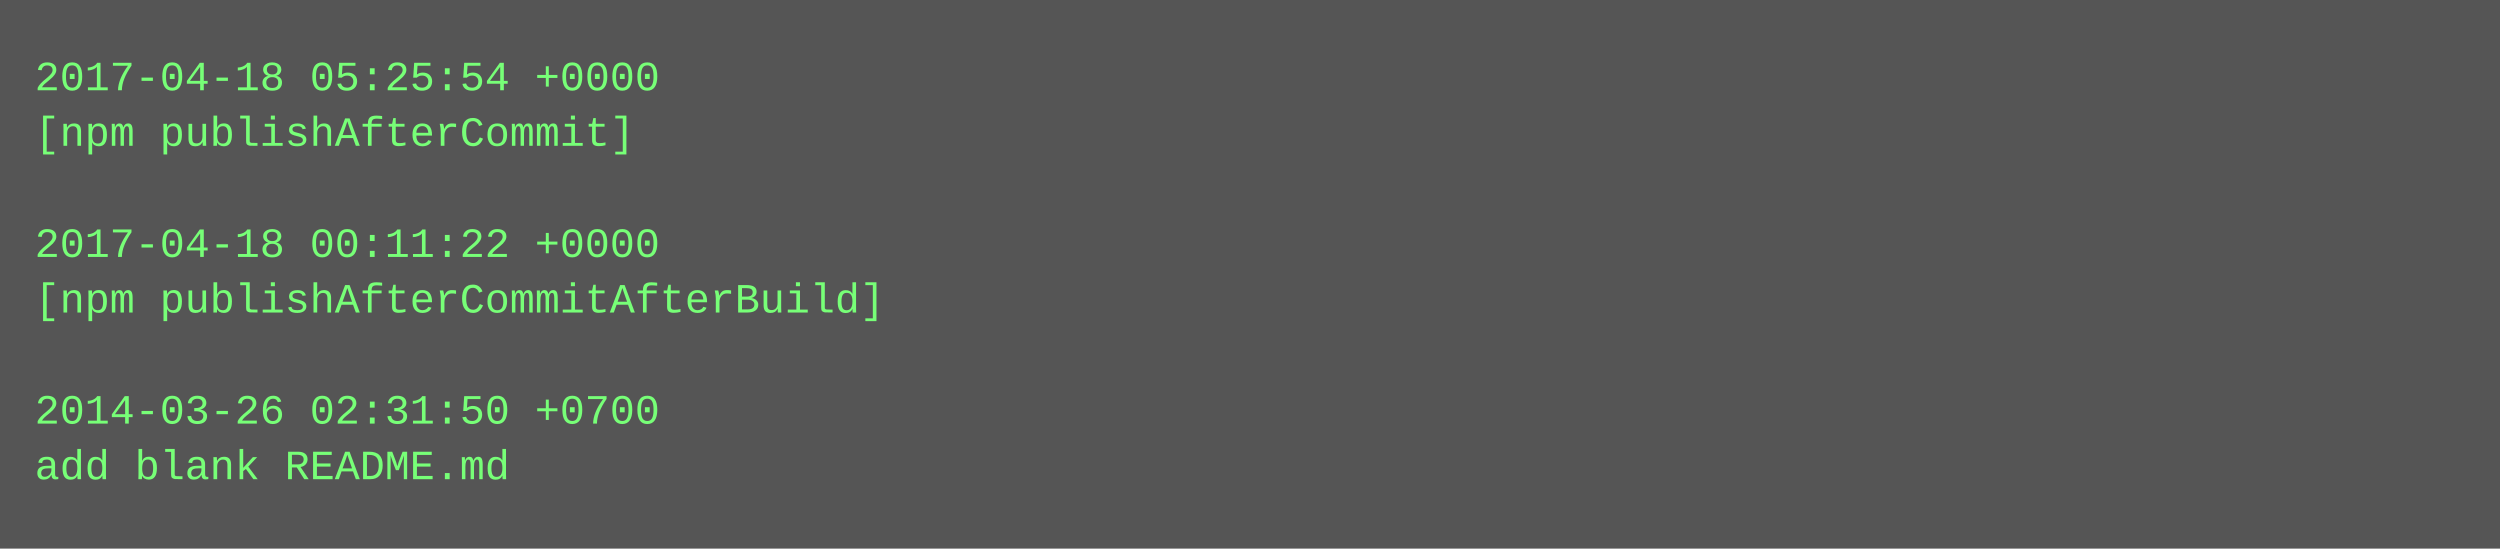
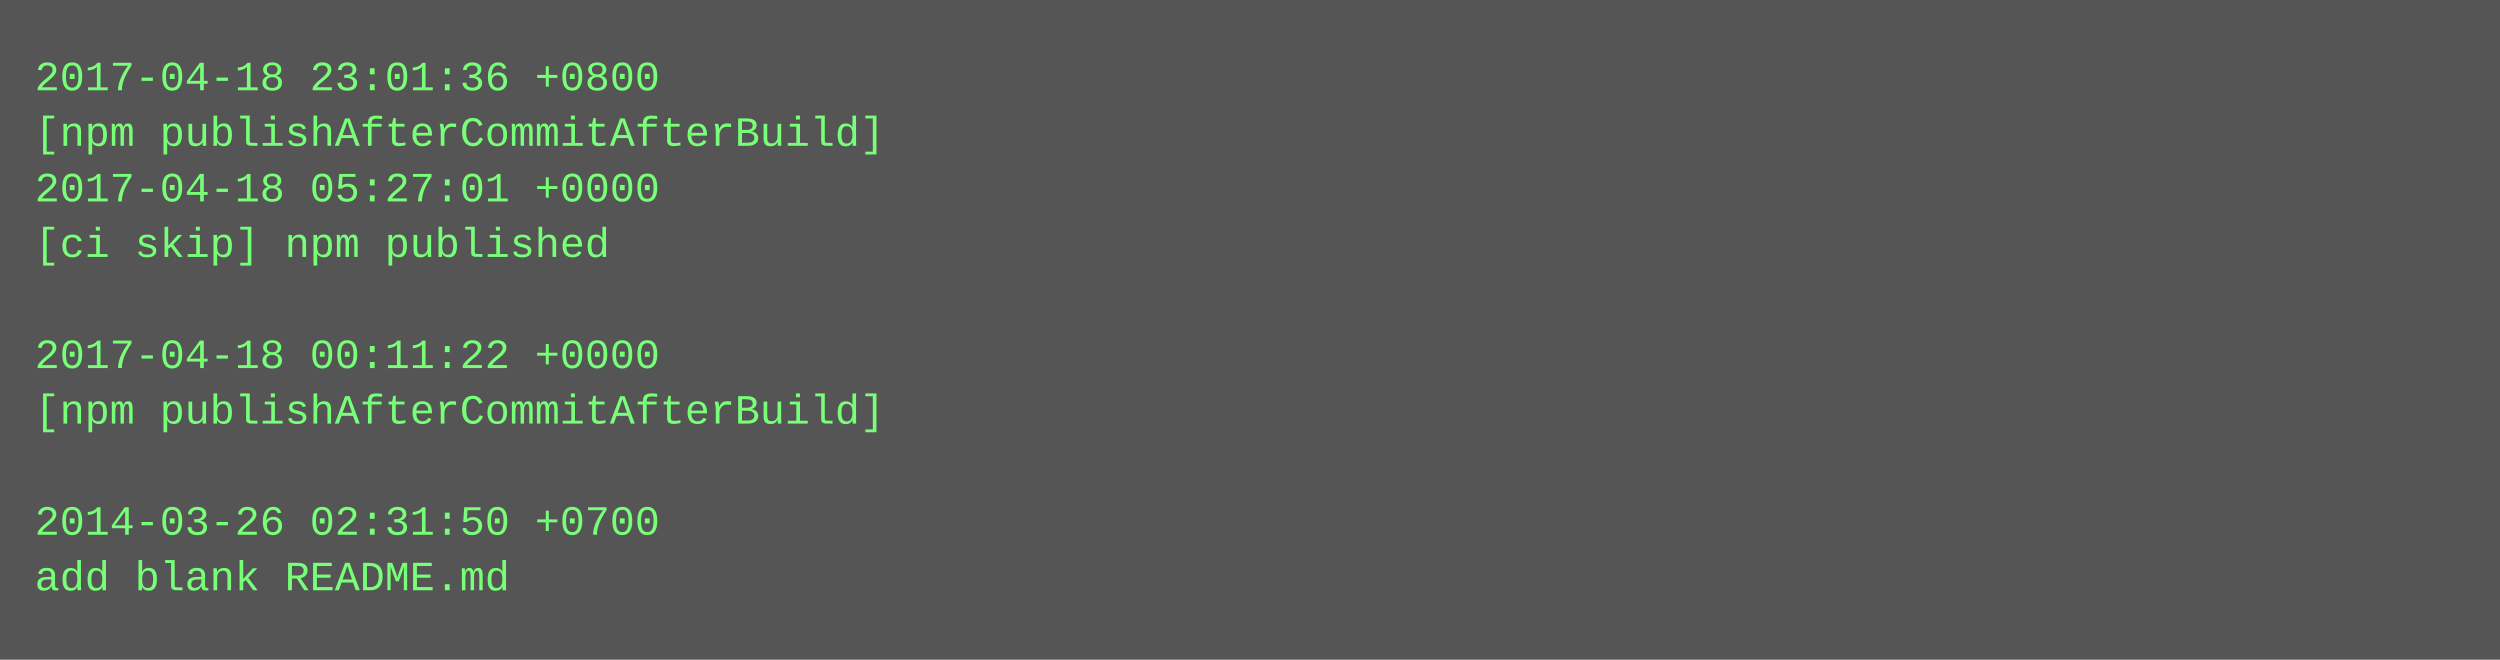
- <svg xmlns="http://www.w3.org/2000/svg" height="158" width="720">
-   <rect height="158" fill="#555" width="720" />
+ <svg xmlns="http://www.w3.org/2000/svg" height="190" width="720">
+   <rect height="190" fill="#555" width="720" />
  <text fill="#7f7" font-family="Courier New" font-size="12" xml:space="preserve">
-     <tspan x="10" y="26">2017-04-18 05:25:54 +0000</tspan>
-     <tspan x="10" y="42">[npm publishAfterCommit]</tspan>
-     <tspan x="10" y="58" />
-     <tspan x="10" y="74">2017-04-18 00:11:22 +0000</tspan>
-     <tspan x="10" y="90">[npm publishAfterCommitAfterBuild]</tspan>
-     <tspan x="10" y="106" />
-     <tspan x="10" y="122">2014-03-26 02:31:50 +0700</tspan>
-     <tspan x="10" y="138">add blank README.md</tspan>
+     <tspan x="10" y="26">2017-04-18 23:01:36 +0800</tspan>
+     <tspan x="10" y="42">[npm publishAfterCommitAfterBuild]</tspan>
+     <tspan x="10" y="58">2017-04-18 05:27:01 +0000</tspan>
+     <tspan x="10" y="74">[ci skip] npm published</tspan>
+     <tspan x="10" y="90" />
+     <tspan x="10" y="106">2017-04-18 00:11:22 +0000</tspan>
+     <tspan x="10" y="122">[npm publishAfterCommitAfterBuild]</tspan>
+     <tspan x="10" y="138" />
+     <tspan x="10" y="154">2014-03-26 02:31:50 +0700</tspan>
+     <tspan x="10" y="170">add blank README.md</tspan>
  </text>
</svg>
